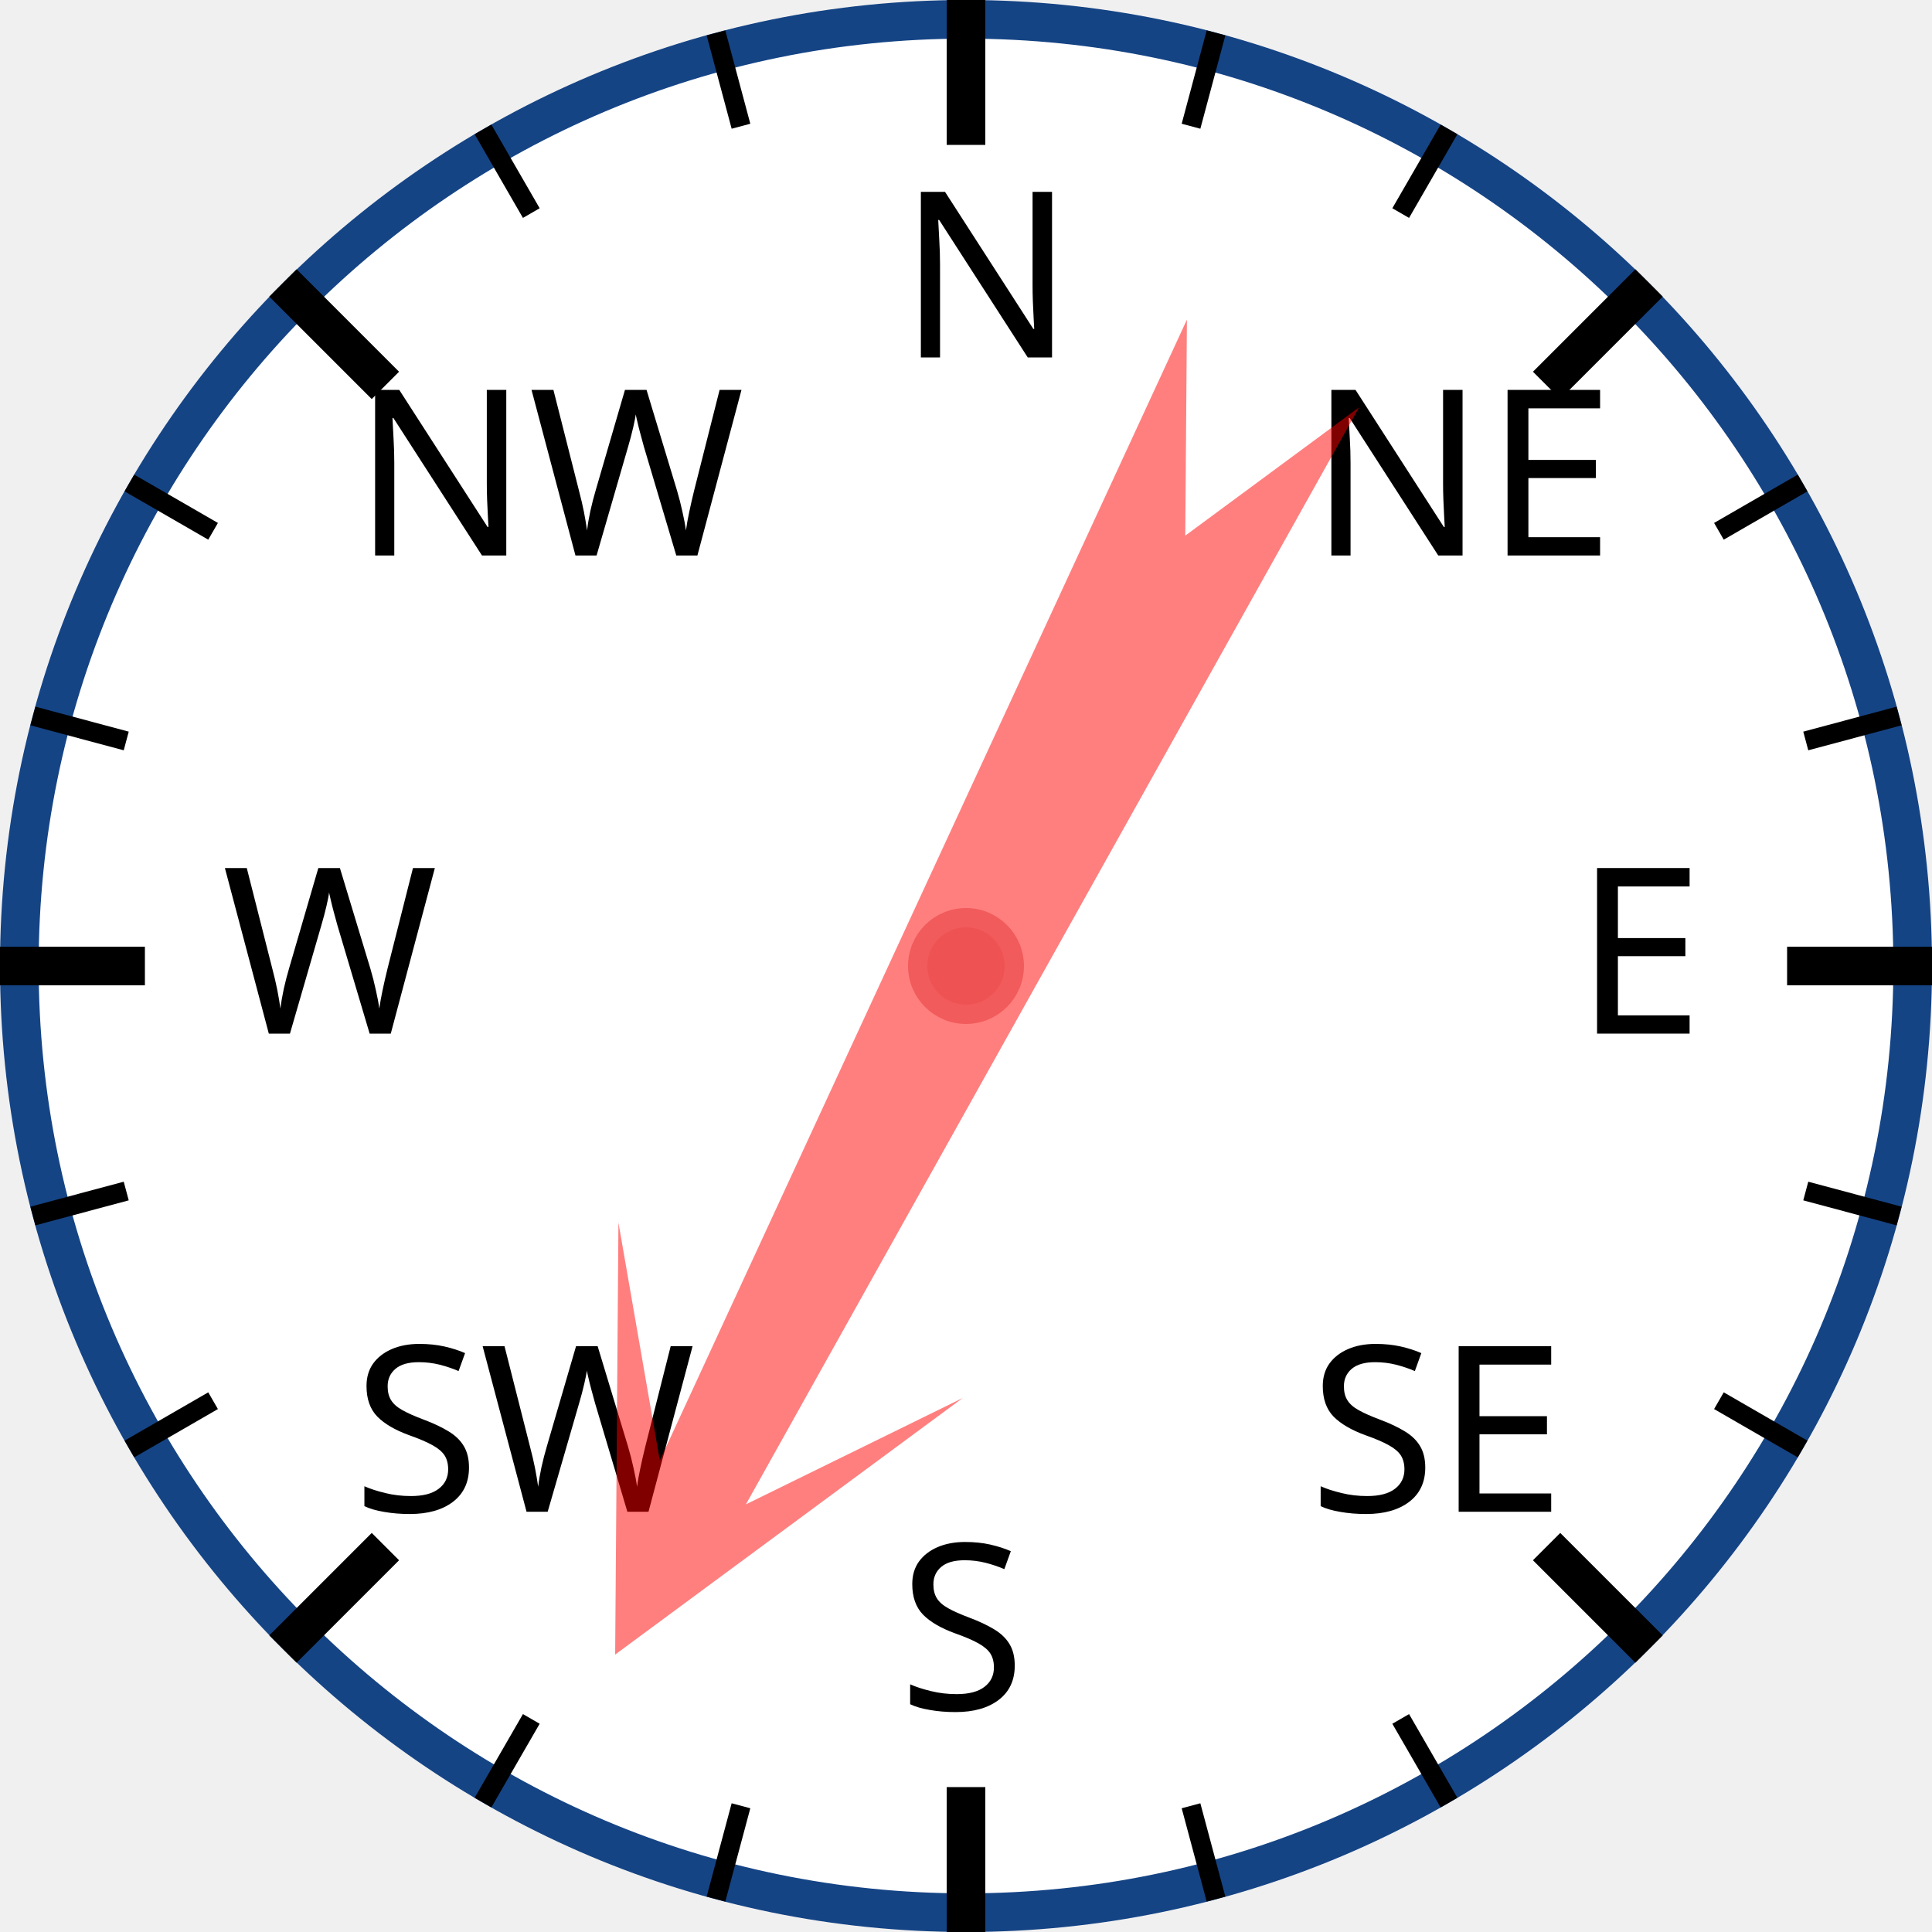
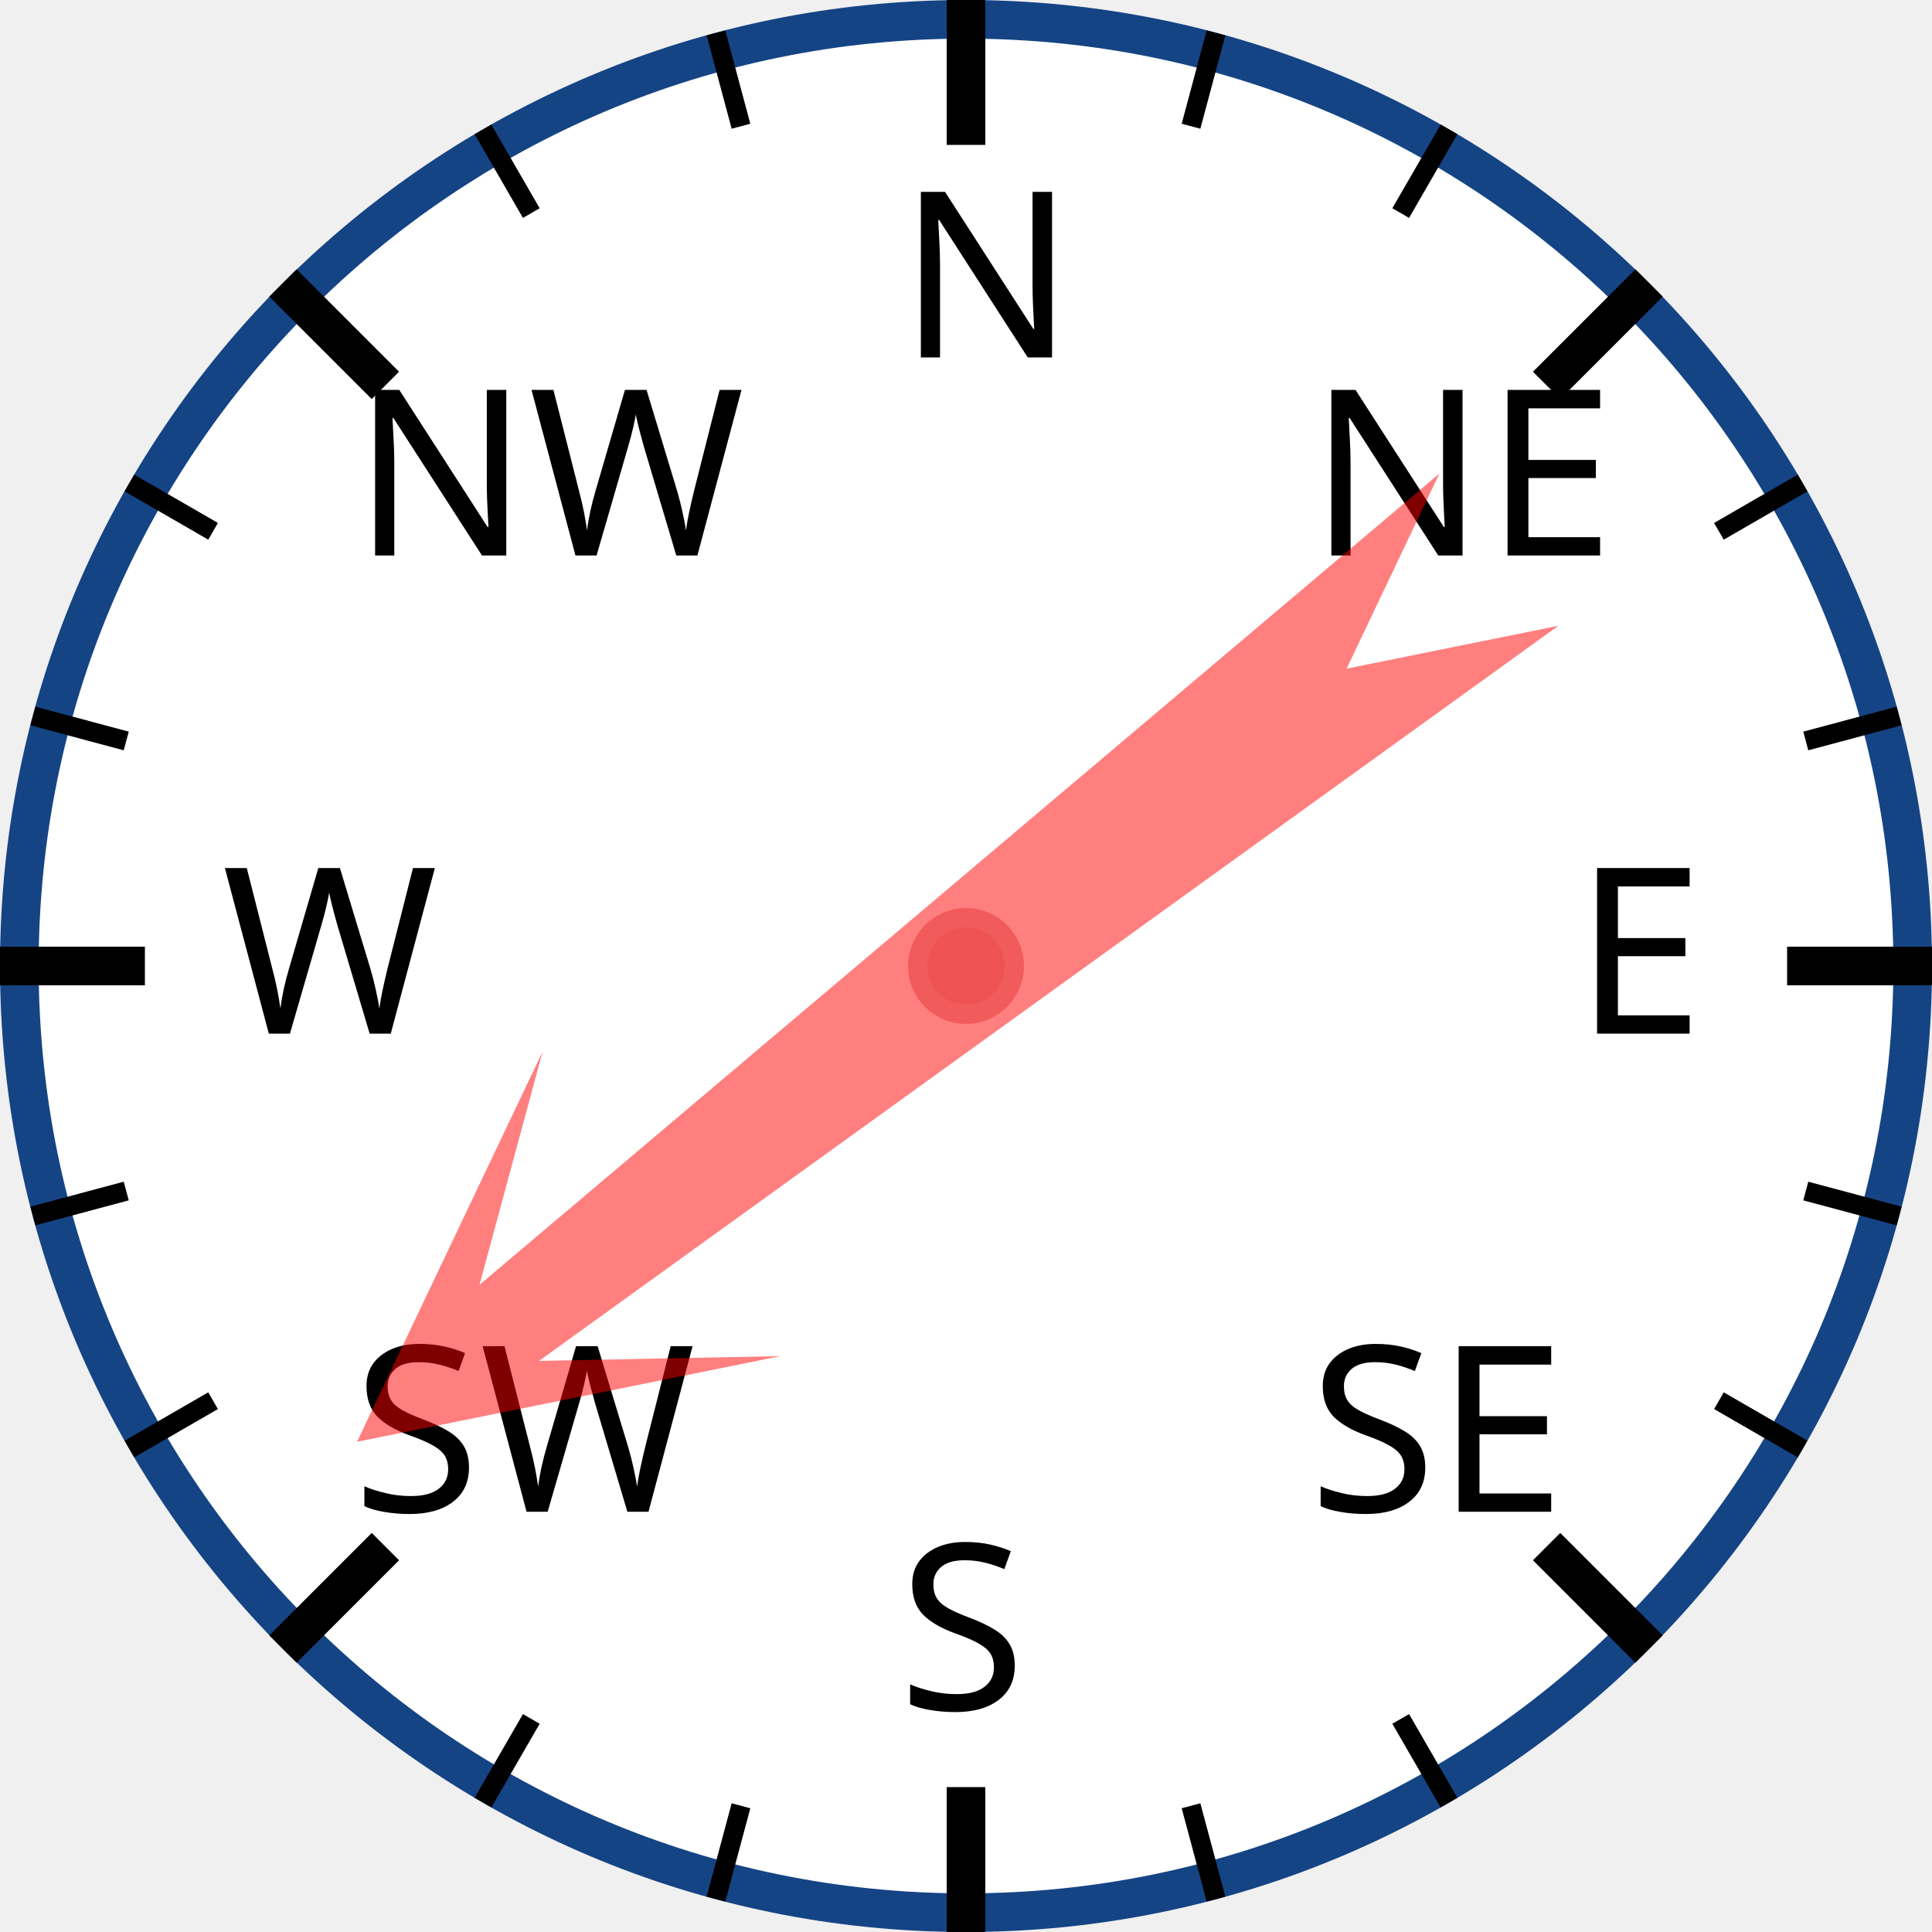
<svg xmlns="http://www.w3.org/2000/svg" width="120px" height="120px" viewBox="0 0 200 200">
  <circle cx="100" cy="100" r="98" style="fill: white; stroke: #154485; stroke-width: 4;" />
  <text x="93.0" y="37.0" style="font-family: sans-serif; font-size: 18pt;">N</text>
  <line x1="100.0" y1="0.0" x2="100.0" y2="15.0" style="stroke: black; stroke-width: 4;" />
  <line x1="74.118" y1="3.407" x2="76.706" y2="13.067" style="stroke: black; stroke-width: 2;" />
  <line x1="50" y1="13.397" x2="55" y2="22.058" style="stroke: black; stroke-width: 2;" />
  <text x="36.503" y="57.503" style="font-family: sans-serif; font-size: 18pt;">NW</text>
  <line x1="29.289" y1="29.289" x2="39.896" y2="39.896" style="stroke: black; stroke-width: 4;" />
  <line x1="13.397" y1="50" x2="22.058" y2="55" style="stroke: black; stroke-width: 2;" />
  <line x1="3.407" y1="74.118" x2="13.067" y2="76.706" style="stroke: black; stroke-width: 2;" />
  <text x="23.0" y="107.0" style="font-family: sans-serif; font-size: 18pt;">W</text>
  <line x1="0.0" y1="100.0" x2="15.0" y2="100.0" style="stroke: black; stroke-width: 4;" />
  <line x1="3.407" y1="125.882" x2="13.067" y2="123.294" style="stroke: black; stroke-width: 2;" />
  <line x1="13.397" y1="150" x2="22.058" y2="145" style="stroke: black; stroke-width: 2;" />
  <text x="36.503" y="156.497" style="font-family: sans-serif; font-size: 18pt;">SW</text>
  <line x1="29.289" y1="170.711" x2="39.896" y2="160.104" style="stroke: black; stroke-width: 4;" />
  <line x1="50" y1="186.603" x2="55" y2="177.942" style="stroke: black; stroke-width: 2;" />
  <line x1="74.118" y1="196.593" x2="76.706" y2="186.933" style="stroke: black; stroke-width: 2;" />
  <text x="93" y="177.0" style="font-family: sans-serif; font-size: 18pt;">S</text>
  <line x1="100" y1="200.0" x2="100" y2="185.0" style="stroke: black; stroke-width: 4;" />
  <line x1="125.882" y1="196.593" x2="123.294" y2="186.933" style="stroke: black; stroke-width: 2;" />
  <line x1="150.0" y1="186.603" x2="145.0" y2="177.942" style="stroke: black; stroke-width: 2;" />
  <text x="135.497" y="156.497" style="font-family: sans-serif; font-size: 18pt;">SE</text>
  <line x1="170.711" y1="170.711" x2="160.104" y2="160.104" style="stroke: black; stroke-width: 4;" />
  <line x1="186.603" y1="150" x2="177.942" y2="145" style="stroke: black; stroke-width: 2;" />
  <line x1="196.593" y1="125.882" x2="186.933" y2="123.294" style="stroke: black; stroke-width: 2;" />
  <text x="163.0" y="107" style="font-family: sans-serif; font-size: 18pt;">E</text>
  <line x1="200.0" y1="100" x2="185.0" y2="100" style="stroke: black; stroke-width: 4;" />
  <line x1="196.593" y1="74.118" x2="186.933" y2="76.706" style="stroke: black; stroke-width: 2;" />
  <line x1="186.603" y1="50" x2="177.942" y2="55" style="stroke: black; stroke-width: 2;" />
  <text x="135.497" y="57.503" style="font-family: sans-serif; font-size: 18pt;">NE</text>
  <line x1="170.711" y1="29.289" x2="160.104" y2="39.896" style="stroke: black; stroke-width: 4;" />
  <line x1="150" y1="13.397" x2="145" y2="22.058" style="stroke: black; stroke-width: 2;" />
  <line x1="125.882" y1="3.407" x2="123.294" y2="13.067" style="stroke: black; stroke-width: 2;" />
-   <polygon points="100 20 120 60 105 40 110 170 100 150 90 170 95 40 80 60" style="fill: red; fill-opacity: 0.5;" transform="rotate(207,100,100)" />
+   <polygon points="100 20 120 60 105 40 110 170 100 150 90 170 95 40 80 60" style="fill: red; fill-opacity: 0.5;" transform="rotate(232,100,100)" />
  <circle cx="100" cy="100" r="5" style="fill: #EE5252; stroke: #F25B5B; stroke-width: 2;" />
</svg>
